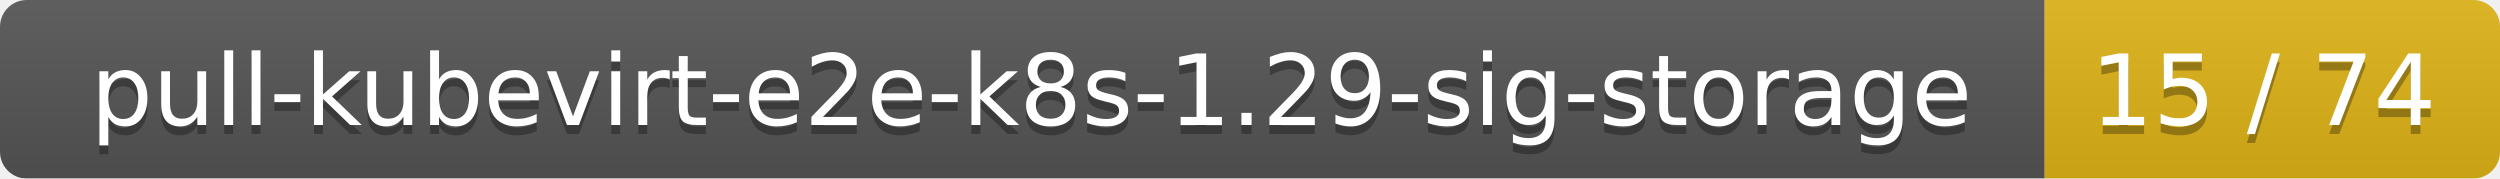
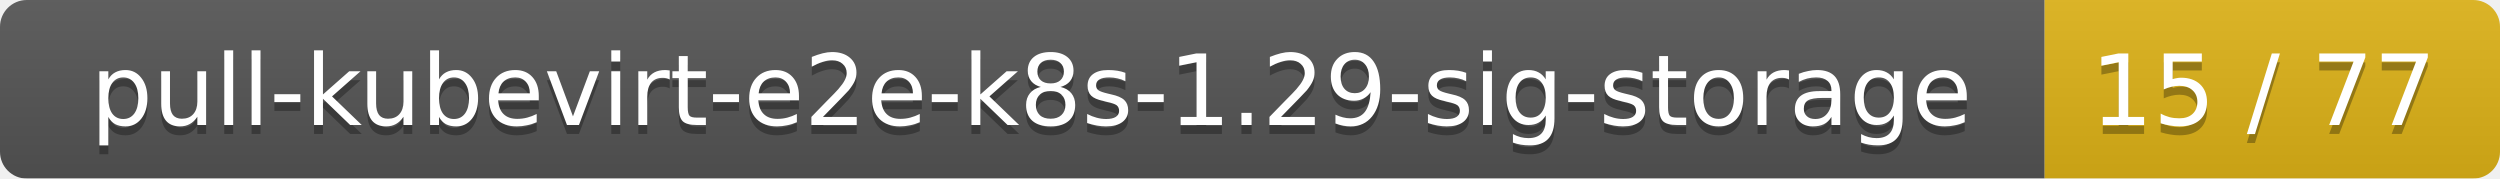
<svg xmlns="http://www.w3.org/2000/svg" width="280" height="20">
  <linearGradient id="smooth" x2="0" y2="100%">
    <stop offset="0" stop-color="#bbb" stop-opacity=".1" />
    <stop offset="1" stop-opacity=".1" />
  </linearGradient>
  <mask id="round">
    <rect width="280" height="20" rx="3" fill="#fff" />
  </mask>
  <g mask="url(#round)">
    <rect width="229" height="20" fill="#555" />
    <rect x="229" width="51" height="20" fill="#dfb317" />
    <rect width="280" height="20" fill="url(#smooth)" />
  </g>
  <g fill="#fff" text-anchor="middle" font-family="DejaVu Sans,Verdana,Geneva,sans-serif" font-size="11">
    <text x="115.5" y="15" fill="#010101" fill-opacity=".3">pull-kubevirt-e2e-k8s-1.29-sig-storage</text>
    <text x="115.5" y="14">pull-kubevirt-e2e-k8s-1.29-sig-storage</text>
-     <text x="253.5" y="15" fill="#010101" fill-opacity=".3">15 / 74</text>
-     <text x="253.5" y="14">15 / 74</text>
+     <text x="253.5" y="15" fill="#010101" fill-opacity=".3">15 / 77</text>
+     <text x="253.5" y="14">15 / 77</text>
  </g>
</svg>
